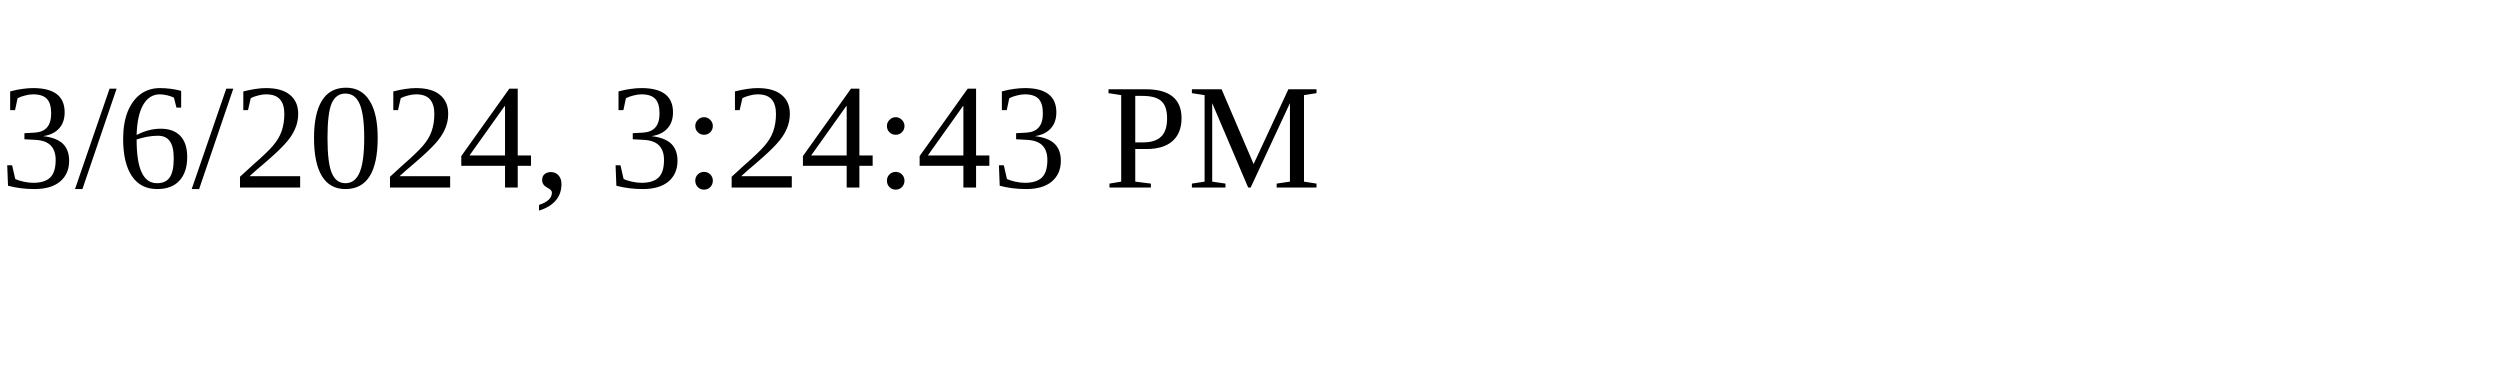
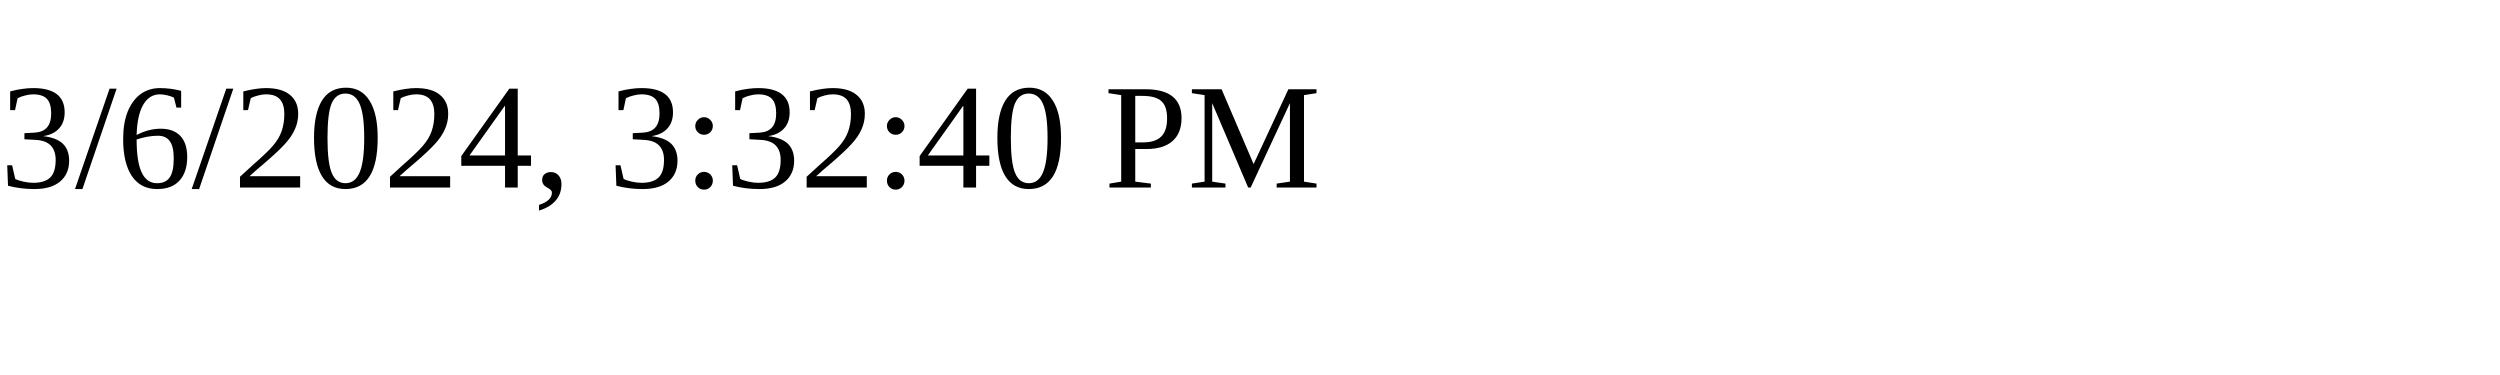
<svg xmlns="http://www.w3.org/2000/svg" height="30" width="200">
-   <text x="0" y="15">3/6/2024, 3:24:43 PM</text>
+   <text x="0" y="15">3/6/2024, 3:32:40 PM</text>
</svg>
